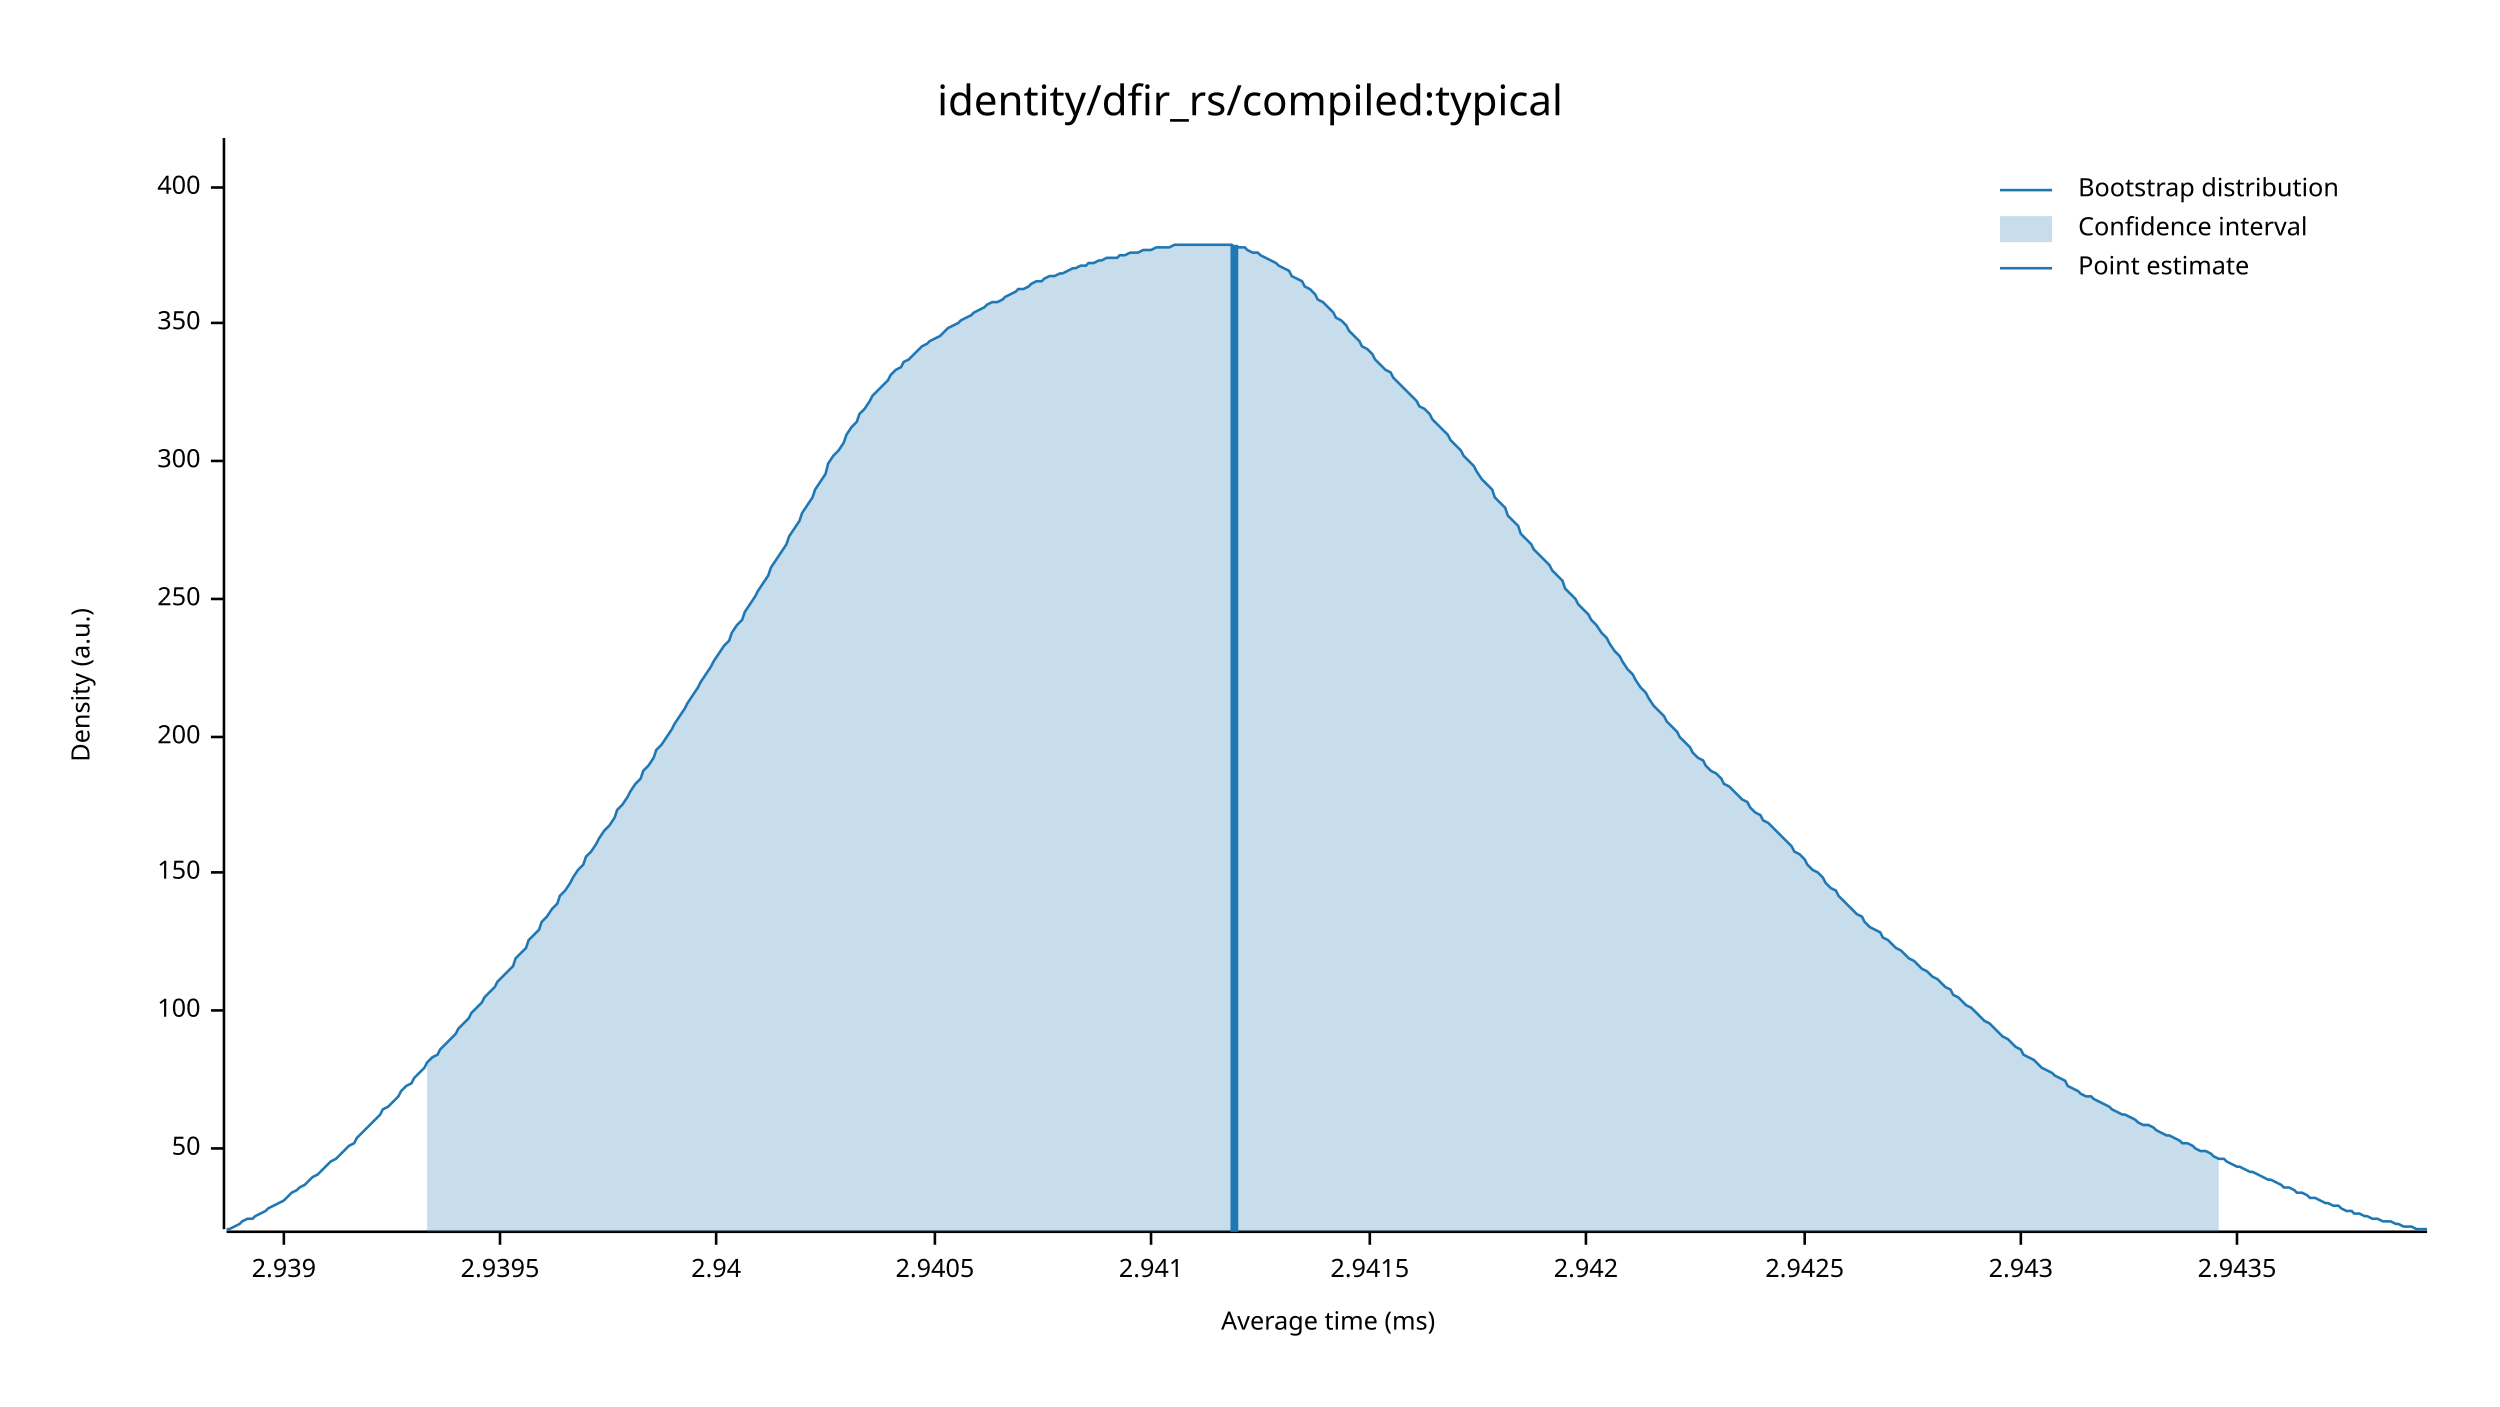
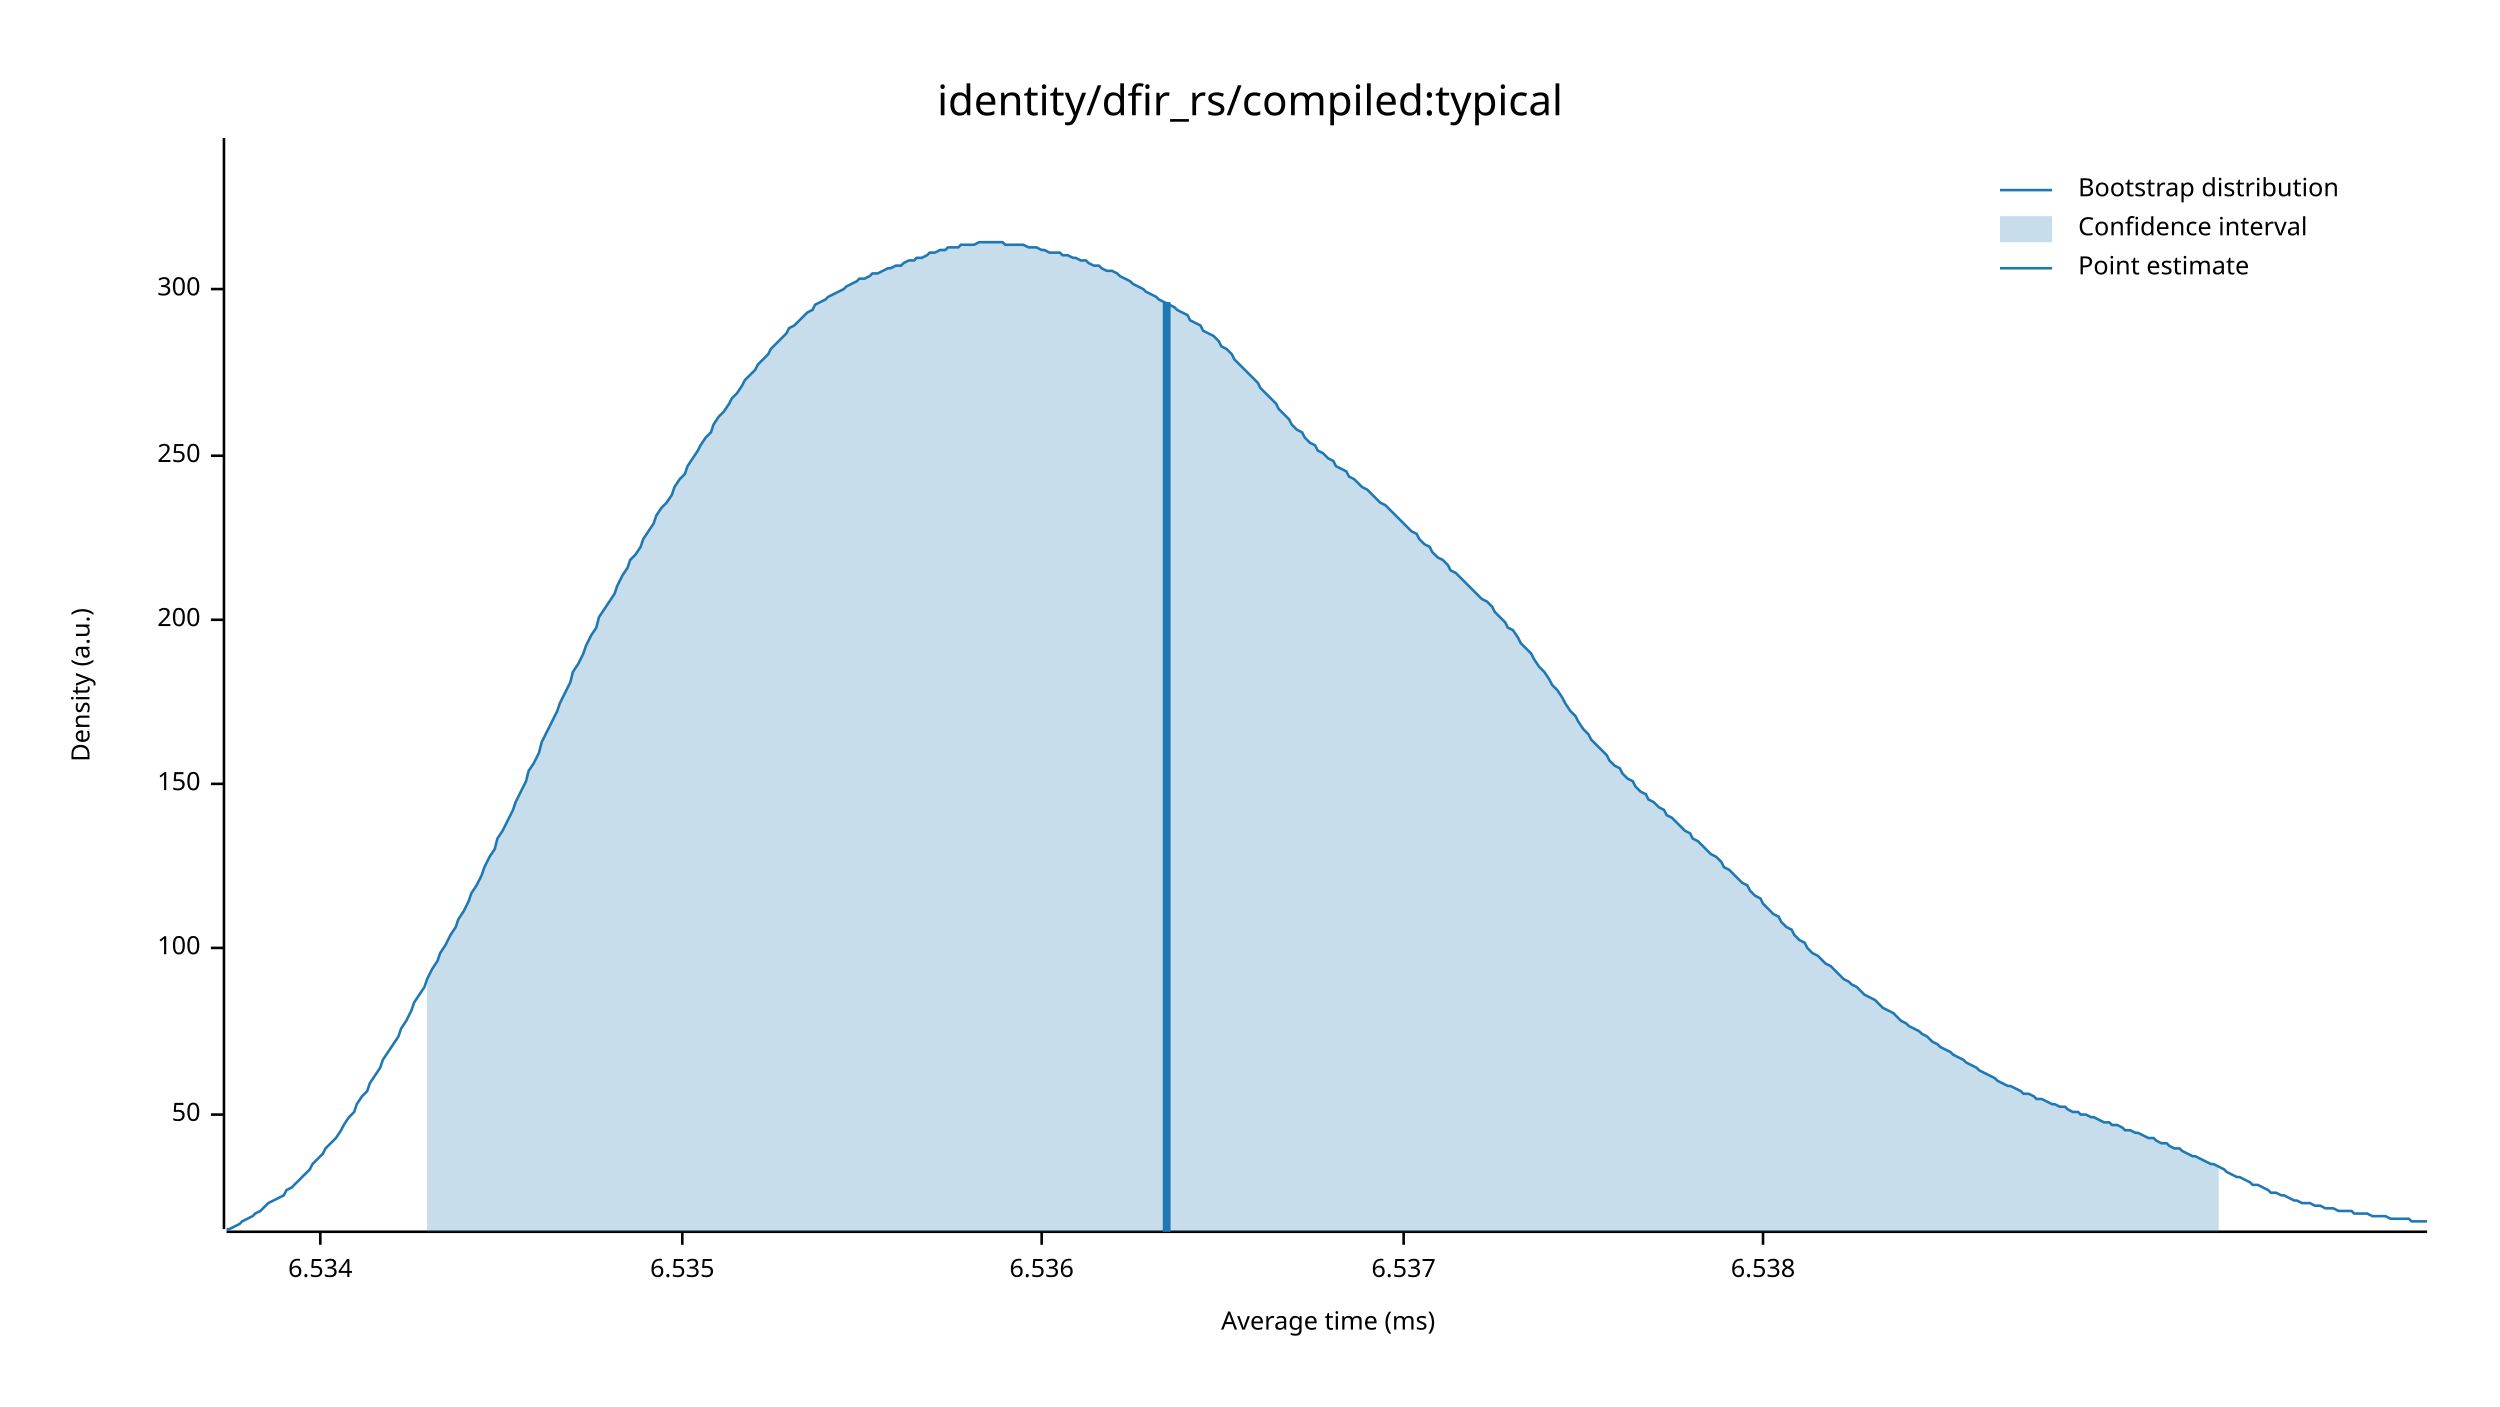
<svg xmlns="http://www.w3.org/2000/svg" width="960" height="540" viewBox="0 0 960 540">
  <text x="480" y="32" dy="0.76em" text-anchor="middle" font-family="sans-serif" font-size="16.129" opacity="1" fill="#000000">
identity/dfir_rs/compiled:typical
</text>
  <text x="27" y="263" dy="0.76em" text-anchor="middle" font-family="sans-serif" font-size="9.677" opacity="1" fill="#000000" transform="rotate(270, 27, 263)">
Density (a.u.)
</text>
  <text x="510" y="513" dy="-0.5ex" text-anchor="middle" font-family="sans-serif" font-size="9.677" opacity="1" fill="#000000">
Average time (ms)
</text>
  <polyline fill="none" opacity="1" stroke="#000000" stroke-width="1" points="86,53 86,472 " />
-   <text x="77" y="441" dy="0.5ex" text-anchor="end" font-family="sans-serif" font-size="9.677" opacity="1" fill="#000000">
+   <text x="77" y="428" dy="0.5ex" text-anchor="end" font-family="sans-serif" font-size="9.677" opacity="1" fill="#000000">
50
</text>
-   <polyline fill="none" opacity="1" stroke="#000000" stroke-width="1" points="81,441 86,441 " />
-   <text x="77" y="388" dy="0.5ex" text-anchor="end" font-family="sans-serif" font-size="9.677" opacity="1" fill="#000000">
+   <polyline fill="none" opacity="1" stroke="#000000" stroke-width="1" points="81,428 86,428 " />
+   <text x="77" y="364" dy="0.5ex" text-anchor="end" font-family="sans-serif" font-size="9.677" opacity="1" fill="#000000">
100
</text>
-   <polyline fill="none" opacity="1" stroke="#000000" stroke-width="1" points="81,388 86,388 " />
-   <text x="77" y="335" dy="0.5ex" text-anchor="end" font-family="sans-serif" font-size="9.677" opacity="1" fill="#000000">
+   <polyline fill="none" opacity="1" stroke="#000000" stroke-width="1" points="81,364 86,364 " />
+   <text x="77" y="301" dy="0.5ex" text-anchor="end" font-family="sans-serif" font-size="9.677" opacity="1" fill="#000000">
150
</text>
-   <polyline fill="none" opacity="1" stroke="#000000" stroke-width="1" points="81,335 86,335 " />
-   <text x="77" y="283" dy="0.5ex" text-anchor="end" font-family="sans-serif" font-size="9.677" opacity="1" fill="#000000">
+   <polyline fill="none" opacity="1" stroke="#000000" stroke-width="1" points="81,301 86,301 " />
+   <text x="77" y="238" dy="0.5ex" text-anchor="end" font-family="sans-serif" font-size="9.677" opacity="1" fill="#000000">
200
</text>
-   <polyline fill="none" opacity="1" stroke="#000000" stroke-width="1" points="81,283 86,283 " />
-   <text x="77" y="230" dy="0.5ex" text-anchor="end" font-family="sans-serif" font-size="9.677" opacity="1" fill="#000000">
+   <polyline fill="none" opacity="1" stroke="#000000" stroke-width="1" points="81,238 86,238 " />
+   <text x="77" y="175" dy="0.5ex" text-anchor="end" font-family="sans-serif" font-size="9.677" opacity="1" fill="#000000">
250
</text>
-   <polyline fill="none" opacity="1" stroke="#000000" stroke-width="1" points="81,230 86,230 " />
-   <text x="77" y="177" dy="0.5ex" text-anchor="end" font-family="sans-serif" font-size="9.677" opacity="1" fill="#000000">
+   <polyline fill="none" opacity="1" stroke="#000000" stroke-width="1" points="81,175 86,175 " />
+   <text x="77" y="111" dy="0.5ex" text-anchor="end" font-family="sans-serif" font-size="9.677" opacity="1" fill="#000000">
300
</text>
-   <polyline fill="none" opacity="1" stroke="#000000" stroke-width="1" points="81,177 86,177 " />
-   <text x="77" y="124" dy="0.5ex" text-anchor="end" font-family="sans-serif" font-size="9.677" opacity="1" fill="#000000">
- 350
+   <polyline fill="none" opacity="1" stroke="#000000" stroke-width="1" points="81,111 86,111 " />
+   <polyline fill="none" opacity="1" stroke="#000000" stroke-width="1" points="87,473 932,473 " />
+   <text x="123" y="483" dy="0.76em" text-anchor="middle" font-family="sans-serif" font-size="9.677" opacity="1" fill="#000000">
+ 6.534
</text>
-   <polyline fill="none" opacity="1" stroke="#000000" stroke-width="1" points="81,124 86,124 " />
-   <text x="77" y="72" dy="0.5ex" text-anchor="end" font-family="sans-serif" font-size="9.677" opacity="1" fill="#000000">
- 400
+   <polyline fill="none" opacity="1" stroke="#000000" stroke-width="1" points="123,473 123,478 " />
+   <text x="262" y="483" dy="0.76em" text-anchor="middle" font-family="sans-serif" font-size="9.677" opacity="1" fill="#000000">
+ 6.535
</text>
-   <polyline fill="none" opacity="1" stroke="#000000" stroke-width="1" points="81,72 86,72 " />
-   <polyline fill="none" opacity="1" stroke="#000000" stroke-width="1" points="87,473 932,473 " />
-   <text x="109" y="483" dy="0.76em" text-anchor="middle" font-family="sans-serif" font-size="9.677" opacity="1" fill="#000000">
- 2.939
+   <polyline fill="none" opacity="1" stroke="#000000" stroke-width="1" points="262,473 262,478 " />
+   <text x="400" y="483" dy="0.76em" text-anchor="middle" font-family="sans-serif" font-size="9.677" opacity="1" fill="#000000">
+ 6.536
</text>
-   <polyline fill="none" opacity="1" stroke="#000000" stroke-width="1" points="109,473 109,478 " />
-   <text x="192" y="483" dy="0.76em" text-anchor="middle" font-family="sans-serif" font-size="9.677" opacity="1" fill="#000000">
- 2.9395
+   <polyline fill="none" opacity="1" stroke="#000000" stroke-width="1" points="400,473 400,478 " />
+   <text x="539" y="483" dy="0.76em" text-anchor="middle" font-family="sans-serif" font-size="9.677" opacity="1" fill="#000000">
+ 6.537
</text>
-   <polyline fill="none" opacity="1" stroke="#000000" stroke-width="1" points="192,473 192,478 " />
-   <text x="275" y="483" dy="0.76em" text-anchor="middle" font-family="sans-serif" font-size="9.677" opacity="1" fill="#000000">
- 2.94
+   <polyline fill="none" opacity="1" stroke="#000000" stroke-width="1" points="539,473 539,478 " />
+   <text x="677" y="483" dy="0.76em" text-anchor="middle" font-family="sans-serif" font-size="9.677" opacity="1" fill="#000000">
+ 6.538
</text>
-   <polyline fill="none" opacity="1" stroke="#000000" stroke-width="1" points="275,473 275,478 " />
-   <text x="359" y="483" dy="0.76em" text-anchor="middle" font-family="sans-serif" font-size="9.677" opacity="1" fill="#000000">
- 2.9405
- </text>
-   <polyline fill="none" opacity="1" stroke="#000000" stroke-width="1" points="359,473 359,478 " />
-   <text x="442" y="483" dy="0.76em" text-anchor="middle" font-family="sans-serif" font-size="9.677" opacity="1" fill="#000000">
- 2.941
- </text>
-   <polyline fill="none" opacity="1" stroke="#000000" stroke-width="1" points="442,473 442,478 " />
-   <text x="526" y="483" dy="0.76em" text-anchor="middle" font-family="sans-serif" font-size="9.677" opacity="1" fill="#000000">
- 2.9415
- </text>
-   <polyline fill="none" opacity="1" stroke="#000000" stroke-width="1" points="526,473 526,478 " />
-   <text x="609" y="483" dy="0.76em" text-anchor="middle" font-family="sans-serif" font-size="9.677" opacity="1" fill="#000000">
- 2.942
- </text>
-   <polyline fill="none" opacity="1" stroke="#000000" stroke-width="1" points="609,473 609,478 " />
-   <text x="693" y="483" dy="0.76em" text-anchor="middle" font-family="sans-serif" font-size="9.677" opacity="1" fill="#000000">
- 2.9425
- </text>
-   <polyline fill="none" opacity="1" stroke="#000000" stroke-width="1" points="693,473 693,478 " />
-   <text x="776" y="483" dy="0.76em" text-anchor="middle" font-family="sans-serif" font-size="9.677" opacity="1" fill="#000000">
- 2.943
- </text>
-   <polyline fill="none" opacity="1" stroke="#000000" stroke-width="1" points="776,473 776,478 " />
-   <text x="859" y="483" dy="0.76em" text-anchor="middle" font-family="sans-serif" font-size="9.677" opacity="1" fill="#000000">
- 2.9435
- </text>
-   <polyline fill="none" opacity="1" stroke="#000000" stroke-width="1" points="859,473 859,478 " />
-   <polyline fill="none" opacity="1" stroke="#1F78B4" stroke-width="1" points="87,472 88,472 90,471 92,470 93,469 95,468 97,468 98,467 100,466 102,465 103,464 105,463 107,462 109,461 110,460 112,458 114,457 115,456 117,455 119,453 120,452 122,451 124,449 125,448 127,446 129,445 131,443 132,442 134,440 136,439 137,437 139,435 141,433 142,432 144,430 146,428 147,426 149,425 151,423 153,421 154,419 156,417 158,416 159,414 161,412 163,410 164,408 166,406 168,405 169,403 171,401 173,399 175,397 176,395 178,393 180,391 181,389 183,387 185,385 186,383 188,381 190,379 191,377 193,375 195,373 197,371 198,368 200,366 202,364 203,361 205,359 207,357 208,354 210,352 212,349 214,347 215,344 217,342 219,339 220,337 222,334 224,332 225,329 227,327 229,324 230,322 232,319 234,317 236,314 237,311 239,309 241,306 242,304 244,301 246,299 247,296 249,294 251,291 252,288 254,286 256,283 258,280 259,278 261,275 263,272 264,270 266,267 268,264 269,262 271,259 273,256 274,254 276,251 278,248 280,246 281,243 283,240 285,238 286,235 288,232 290,229 291,227 293,224 295,221 296,218 298,215 300,212 302,209 303,206 305,203 307,200 308,197 310,194 312,191 313,188 315,185 317,182 318,178 320,175 322,173 324,170 325,167 327,164 329,162 330,159 332,157 334,154 335,152 337,150 339,148 341,146 342,144 344,142 346,141 347,139 349,138 351,136 352,135 354,133 356,132 357,131 359,130 361,129 363,127 364,126 366,125 368,124 369,123 371,122 373,121 374,120 376,119 378,118 379,117 381,116 383,116 385,115 386,114 388,113 390,112 391,111 393,111 395,110 396,109 398,108 400,108 401,107 403,106 405,106 407,105 408,105 410,104 412,103 413,103 415,102 417,102 418,101 420,101 422,100 423,100 425,99 427,99 429,99 430,98 432,98 434,97 435,97 437,97 439,96 440,96 442,96 444,95 445,95 447,95 449,95 451,94 452,94 454,94 456,94 457,94 459,94 461,94 462,94 464,94 466,94 468,94 469,94 471,94 473,94 474,95 476,95 478,95 479,96 481,97 483,97 484,98 486,99 488,100 490,101 491,102 493,103 495,104 496,106 498,107 500,108 501,110 503,111 505,113 506,115 508,116 510,118 512,120 513,122 515,123 517,125 518,127 520,129 522,131 523,133 525,134 527,136 528,138 530,140 532,142 534,143 535,145 537,147 539,149 540,150 542,152 544,154 545,156 547,157 549,159 550,161 552,163 554,165 556,167 557,169 559,171 561,173 562,175 564,177 566,179 567,181 569,184 571,186 573,188 574,191 576,193 578,195 579,198 581,200 583,202 584,205 586,207 588,209 589,211 591,213 593,215 595,217 596,219 598,221 600,223 601,226 603,228 605,230 606,232 608,234 610,236 611,238 613,240 615,243 617,245 618,247 620,250 622,252 623,254 625,257 627,259 628,261 630,264 632,266 633,268 635,271 637,273 639,275 640,277 642,279 644,281 645,283 647,285 649,287 650,289 652,291 654,292 655,294 657,296 659,297 661,299 662,301 664,302 666,304 667,305 669,307 671,308 672,310 674,312 676,313 677,315 679,316 681,318 683,320 684,321 686,323 688,325 689,327 691,328 693,330 694,332 696,334 698,335 700,337 701,339 703,341 705,342 706,344 708,346 710,348 711,349 713,351 715,352 716,354 718,356 720,357 722,358 723,360 725,361 727,363 728,364 730,365 732,367 733,368 735,369 737,371 738,372 740,373 742,375 744,376 745,377 747,379 749,380 750,382 752,383 754,385 755,386 757,387 759,389 760,390 762,392 764,393 766,395 767,396 769,398 771,399 772,400 774,402 776,403 777,405 779,406 781,407 782,408 784,410 786,411 788,412 789,413 791,414 793,415 794,417 796,418 798,419 799,420 801,421 803,421 804,422 806,423 808,424 810,425 811,426 813,427 815,428 816,428 818,429 820,430 821,431 823,432 825,432 827,433 828,434 830,435 832,436 833,436 835,437 837,438 838,439 840,439 842,440 843,441 845,442 847,442 849,443 850,444 852,445 854,445 855,446 857,447 859,448 860,448 862,449 864,450 865,450 867,451 869,452 871,453 872,453 874,454 876,455 877,456 879,456 881,457 882,458 884,458 886,459 887,460 889,460 891,461 893,462 894,462 896,463 898,463 899,464 901,465 903,465 904,466 906,466 908,467 909,467 911,468 913,468 915,469 916,469 918,469 920,470 921,470 923,471 925,471 926,471 928,472 930,472 932,472 " />
-   <polygon opacity="0.25" fill="#1F78B4" points="164,408 166,406 168,405 169,403 171,401 173,399 175,397 176,395 178,393 180,391 181,389 183,387 185,385 186,383 188,381 190,379 191,377 193,375 195,373 197,371 198,368 200,366 202,364 203,361 205,359 207,357 208,354 210,352 212,349 214,347 215,344 217,342 219,339 220,337 222,334 224,332 225,329 227,327 229,324 230,322 232,319 234,317 236,314 237,311 239,309 241,306 242,304 244,301 246,299 247,296 249,294 251,291 252,288 254,286 256,283 258,280 259,278 261,275 263,272 264,270 266,267 268,264 269,262 271,259 273,256 274,254 276,251 278,248 280,246 281,243 283,240 285,238 286,235 288,232 290,229 291,227 293,224 295,221 296,218 298,215 300,212 302,209 303,206 305,203 307,200 308,197 310,194 312,191 313,188 315,185 317,182 318,178 320,175 322,173 324,170 325,167 327,164 329,162 330,159 332,157 334,154 335,152 337,150 339,148 341,146 342,144 344,142 346,141 347,139 349,138 351,136 352,135 354,133 356,132 357,131 359,130 361,129 363,127 364,126 366,125 368,124 369,123 371,122 373,121 374,120 376,119 378,118 379,117 381,116 383,116 385,115 386,114 388,113 390,112 391,111 393,111 395,110 396,109 398,108 400,108 401,107 403,106 405,106 407,105 408,105 410,104 412,103 413,103 415,102 417,102 418,101 420,101 422,100 423,100 425,99 427,99 429,99 430,98 432,98 434,97 435,97 437,97 439,96 440,96 442,96 444,95 445,95 447,95 449,95 451,94 452,94 454,94 456,94 457,94 459,94 461,94 462,94 464,94 466,94 468,94 469,94 471,94 473,94 474,95 476,95 478,95 479,96 481,97 483,97 484,98 486,99 488,100 490,101 491,102 493,103 495,104 496,106 498,107 500,108 501,110 503,111 505,113 506,115 508,116 510,118 512,120 513,122 515,123 517,125 518,127 520,129 522,131 523,133 525,134 527,136 528,138 530,140 532,142 534,143 535,145 537,147 539,149 540,150 542,152 544,154 545,156 547,157 549,159 550,161 552,163 554,165 556,167 557,169 559,171 561,173 562,175 564,177 566,179 567,181 569,184 571,186 573,188 574,191 576,193 578,195 579,198 581,200 583,202 584,205 586,207 588,209 589,211 591,213 593,215 595,217 596,219 598,221 600,223 601,226 603,228 605,230 606,232 608,234 610,236 611,238 613,240 615,243 617,245 618,247 620,250 622,252 623,254 625,257 627,259 628,261 630,264 632,266 633,268 635,271 637,273 639,275 640,277 642,279 644,281 645,283 647,285 649,287 650,289 652,291 654,292 655,294 657,296 659,297 661,299 662,301 664,302 666,304 667,305 669,307 671,308 672,310 674,312 676,313 677,315 679,316 681,318 683,320 684,321 686,323 688,325 689,327 691,328 693,330 694,332 696,334 698,335 700,337 701,339 703,341 705,342 706,344 708,346 710,348 711,349 713,351 715,352 716,354 718,356 720,357 722,358 723,360 725,361 727,363 728,364 730,365 732,367 733,368 735,369 737,371 738,372 740,373 742,375 744,376 745,377 747,379 749,380 750,382 752,383 754,385 755,386 757,387 759,389 760,390 762,392 764,393 766,395 767,396 769,398 771,399 772,400 774,402 776,403 777,405 779,406 781,407 782,408 784,410 786,411 788,412 789,413 791,414 793,415 794,417 796,418 798,419 799,420 801,421 803,421 804,422 806,423 808,424 810,425 811,426 813,427 815,428 816,428 818,429 820,430 821,431 823,432 825,432 827,433 828,434 830,435 832,436 833,436 835,437 837,438 838,439 840,439 842,440 843,441 845,442 847,442 849,443 850,444 852,445 852,473 164,473 " />
-   <polyline fill="none" opacity="1" stroke="#1F78B4" stroke-width="3" points="474,473 474,94 " />
+   <polyline fill="none" opacity="1" stroke="#000000" stroke-width="1" points="677,473 677,478 " />
+   <polyline fill="none" opacity="1" stroke="#1F78B4" stroke-width="1" points="87,472 88,472 90,471 92,470 93,469 95,468 97,467 98,466 100,465 102,463 103,462 105,461 107,460 109,459 110,457 112,456 114,454 115,453 117,451 119,449 120,447 122,445 124,443 125,441 127,439 129,437 131,434 132,432 134,429 136,427 137,424 139,421 141,419 142,416 144,413 146,410 147,407 149,404 151,401 153,398 154,395 156,392 158,388 159,385 161,382 163,379 164,376 166,372 168,369 169,366 171,363 173,359 175,356 176,353 178,350 180,346 181,343 183,340 185,336 186,333 188,329 190,326 191,322 193,319 195,315 197,311 198,308 200,304 202,300 203,296 205,293 207,289 208,285 210,281 212,277 214,273 215,270 217,266 219,262 220,258 222,255 224,251 225,248 227,244 229,241 230,237 232,234 234,231 236,228 237,225 239,221 241,218 242,215 244,213 246,210 247,207 249,204 251,201 252,198 254,195 256,193 258,190 259,187 261,184 263,182 264,179 266,176 268,173 269,171 271,168 273,166 274,163 276,160 278,158 280,155 281,153 283,151 285,148 286,146 288,144 290,142 291,140 293,138 295,136 296,134 298,132 300,130 302,128 303,126 305,125 307,123 308,122 310,120 312,119 313,117 315,116 317,115 318,114 320,113 322,112 324,111 325,110 327,109 329,108 330,107 332,107 334,106 335,105 337,105 339,104 341,103 342,103 344,102 346,102 347,101 349,100 351,100 352,99 354,99 356,98 357,97 359,97 361,96 363,96 364,95 366,95 368,95 369,94 371,94 373,94 374,94 376,93 378,93 379,93 381,93 383,93 385,93 386,94 388,94 390,94 391,94 393,94 395,95 396,95 398,95 400,96 401,96 403,97 405,97 407,97 408,98 410,98 412,99 413,99 415,100 417,100 418,101 420,102 422,102 423,103 425,104 427,104 429,105 430,106 432,107 434,108 435,109 437,110 439,111 440,112 442,113 444,114 445,115 447,116 449,117 451,118 452,119 454,120 456,121 457,123 459,124 461,125 462,127 464,128 466,129 468,131 469,133 471,134 473,136 474,138 476,140 478,142 479,143 481,145 483,147 484,149 486,151 488,153 490,155 491,157 493,159 495,161 496,163 498,165 500,166 501,168 503,170 505,171 506,173 508,174 510,176 512,177 513,179 515,180 517,181 518,183 520,184 522,186 523,187 525,188 527,190 528,191 530,193 532,194 534,196 535,197 537,199 539,201 540,202 542,204 544,205 545,207 547,209 549,210 550,212 552,214 554,215 556,217 557,219 559,220 561,222 562,223 564,225 566,227 567,228 569,230 571,231 573,233 574,235 576,237 578,239 579,241 581,242 583,245 584,247 586,249 588,251 589,253 591,256 593,258 595,261 596,263 598,265 600,268 601,270 603,273 605,275 606,277 608,280 610,282 611,284 613,286 615,288 617,290 618,292 620,294 622,295 623,297 625,299 627,300 628,302 630,304 632,305 633,307 635,308 637,310 639,311 640,313 642,314 644,316 645,317 647,319 649,320 650,322 652,323 654,325 655,326 657,328 659,329 661,331 662,333 664,334 666,336 667,337 669,339 671,340 672,342 674,344 676,345 677,347 679,349 681,351 683,352 684,354 686,356 688,357 689,359 691,361 693,362 694,364 696,366 698,367 700,369 701,370 703,371 705,373 706,374 708,376 710,377 711,378 713,379 715,381 716,382 718,383 720,384 722,386 723,387 725,388 727,389 728,390 730,392 732,393 733,394 735,395 737,396 738,397 740,398 742,400 744,401 745,402 747,403 749,404 750,405 752,406 754,407 755,408 757,409 759,410 760,411 762,412 764,413 766,414 767,415 769,416 771,417 772,417 774,418 776,419 777,420 779,420 781,421 782,422 784,422 786,423 788,424 789,424 791,425 793,425 794,426 796,427 798,427 799,428 801,428 803,429 804,429 806,430 808,431 810,431 811,432 813,432 815,433 816,434 818,434 820,435 821,435 823,436 825,437 827,437 828,438 830,439 832,439 833,440 835,441 837,441 838,442 840,443 842,444 843,444 845,445 847,446 849,447 850,447 852,448 854,449 855,450 857,451 859,452 860,452 862,453 864,454 865,455 867,455 869,456 871,457 872,458 874,458 876,459 877,459 879,460 881,461 882,461 884,462 886,462 887,462 889,463 891,463 893,464 894,464 896,464 898,465 899,465 901,465 903,465 904,466 906,466 908,466 909,466 911,467 913,467 915,467 916,467 918,468 920,468 921,468 923,468 925,468 926,469 928,469 930,469 932,469 " />
+   <polygon opacity="0.25" fill="#1F78B4" points="164,376 166,372 168,369 169,366 171,363 173,359 175,356 176,353 178,350 180,346 181,343 183,340 185,336 186,333 188,329 190,326 191,322 193,319 195,315 197,311 198,308 200,304 202,300 203,296 205,293 207,289 208,285 210,281 212,277 214,273 215,270 217,266 219,262 220,258 222,255 224,251 225,248 227,244 229,241 230,237 232,234 234,231 236,228 237,225 239,221 241,218 242,215 244,213 246,210 247,207 249,204 251,201 252,198 254,195 256,193 258,190 259,187 261,184 263,182 264,179 266,176 268,173 269,171 271,168 273,166 274,163 276,160 278,158 280,155 281,153 283,151 285,148 286,146 288,144 290,142 291,140 293,138 295,136 296,134 298,132 300,130 302,128 303,126 305,125 307,123 308,122 310,120 312,119 313,117 315,116 317,115 318,114 320,113 322,112 324,111 325,110 327,109 329,108 330,107 332,107 334,106 335,105 337,105 339,104 341,103 342,103 344,102 346,102 347,101 349,100 351,100 352,99 354,99 356,98 357,97 359,97 361,96 363,96 364,95 366,95 368,95 369,94 371,94 373,94 374,94 376,93 378,93 379,93 381,93 383,93 385,93 386,94 388,94 390,94 391,94 393,94 395,95 396,95 398,95 400,96 401,96 403,97 405,97 407,97 408,98 410,98 412,99 413,99 415,100 417,100 418,101 420,102 422,102 423,103 425,104 427,104 429,105 430,106 432,107 434,108 435,109 437,110 439,111 440,112 442,113 444,114 445,115 447,116 449,117 451,118 452,119 454,120 456,121 457,123 459,124 461,125 462,127 464,128 466,129 468,131 469,133 471,134 473,136 474,138 476,140 478,142 479,143 481,145 483,147 484,149 486,151 488,153 490,155 491,157 493,159 495,161 496,163 498,165 500,166 501,168 503,170 505,171 506,173 508,174 510,176 512,177 513,179 515,180 517,181 518,183 520,184 522,186 523,187 525,188 527,190 528,191 530,193 532,194 534,196 535,197 537,199 539,201 540,202 542,204 544,205 545,207 547,209 549,210 550,212 552,214 554,215 556,217 557,219 559,220 561,222 562,223 564,225 566,227 567,228 569,230 571,231 573,233 574,235 576,237 578,239 579,241 581,242 583,245 584,247 586,249 588,251 589,253 591,256 593,258 595,261 596,263 598,265 600,268 601,270 603,273 605,275 606,277 608,280 610,282 611,284 613,286 615,288 617,290 618,292 620,294 622,295 623,297 625,299 627,300 628,302 630,304 632,305 633,307 635,308 637,310 639,311 640,313 642,314 644,316 645,317 647,319 649,320 650,322 652,323 654,325 655,326 657,328 659,329 661,331 662,333 664,334 666,336 667,337 669,339 671,340 672,342 674,344 676,345 677,347 679,349 681,351 683,352 684,354 686,356 688,357 689,359 691,361 693,362 694,364 696,366 698,367 700,369 701,370 703,371 705,373 706,374 708,376 710,377 711,378 713,379 715,381 716,382 718,383 720,384 722,386 723,387 725,388 727,389 728,390 730,392 732,393 733,394 735,395 737,396 738,397 740,398 742,400 744,401 745,402 747,403 749,404 750,405 752,406 754,407 755,408 757,409 759,410 760,411 762,412 764,413 766,414 767,415 769,416 771,417 772,417 774,418 776,419 777,420 779,420 781,421 782,422 784,422 786,423 788,424 789,424 791,425 793,425 794,426 796,427 798,427 799,428 801,428 803,429 804,429 806,430 808,431 810,431 811,432 813,432 815,433 816,434 818,434 820,435 821,435 823,436 825,437 827,437 828,438 830,439 832,439 833,440 835,441 837,441 838,442 840,443 842,444 843,444 845,445 847,446 849,447 850,447 852,448 852,473 164,473 " />
+   <polyline fill="none" opacity="1" stroke="#1F78B4" stroke-width="3" points="448,473 448,116 " />
  <text x="798" y="68" dy="0.76em" text-anchor="start" font-family="sans-serif" font-size="9.677" opacity="1" fill="#000000">
Bootstrap distribution
</text>
  <text x="798" y="83" dy="0.76em" text-anchor="start" font-family="sans-serif" font-size="9.677" opacity="1" fill="#000000">
Confidence interval
</text>
  <text x="798" y="98" dy="0.76em" text-anchor="start" font-family="sans-serif" font-size="9.677" opacity="1" fill="#000000">
Point estimate
</text>
  <polyline fill="none" opacity="1" stroke="#1F78B4" stroke-width="1" points="768,73 788,73 " />
  <rect x="768" y="83" width="20" height="10" opacity="0.25" fill="#1F78B4" stroke="none" />
  <polyline fill="none" opacity="1" stroke="#1F78B4" stroke-width="1" points="768,103 788,103 " />
</svg>
